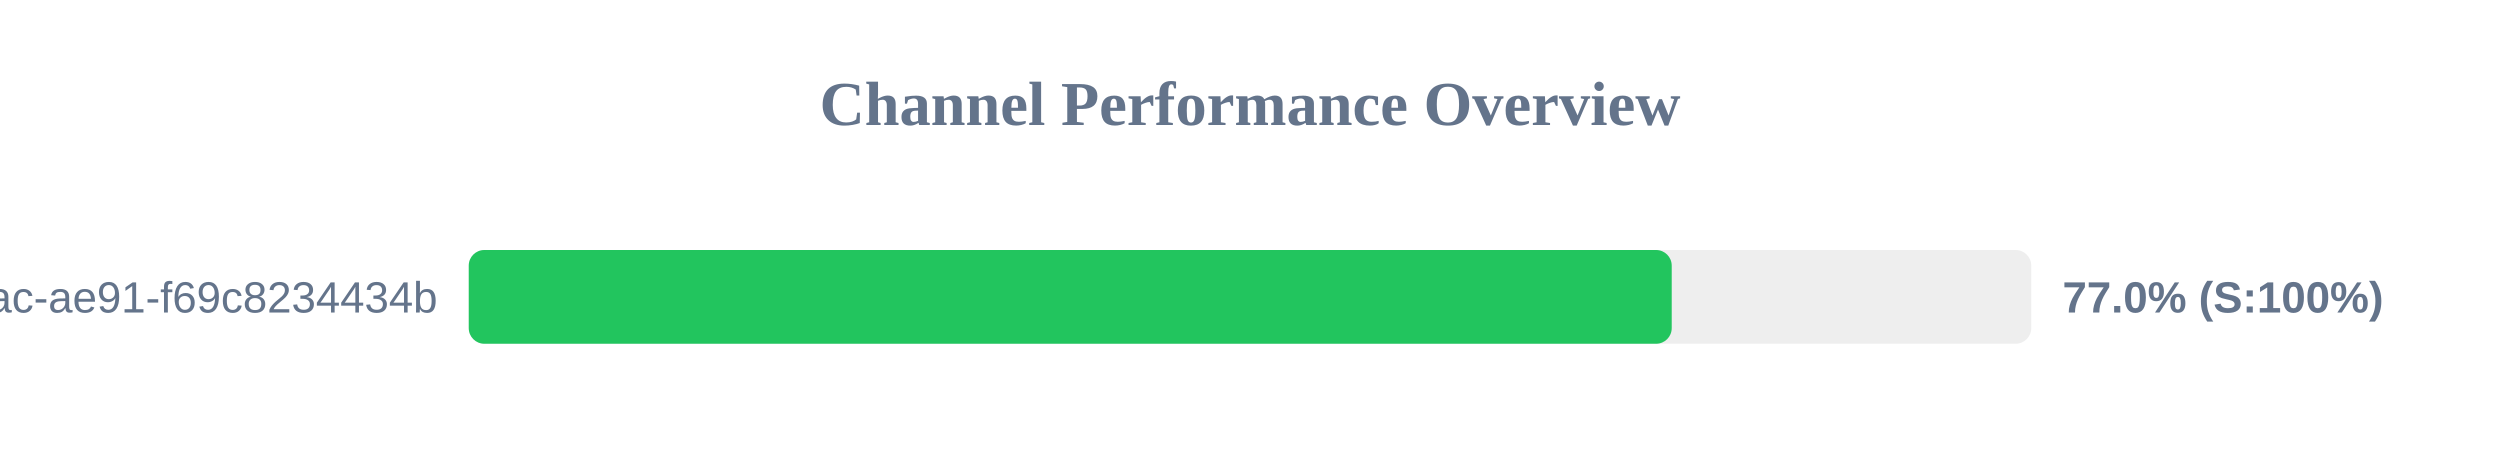
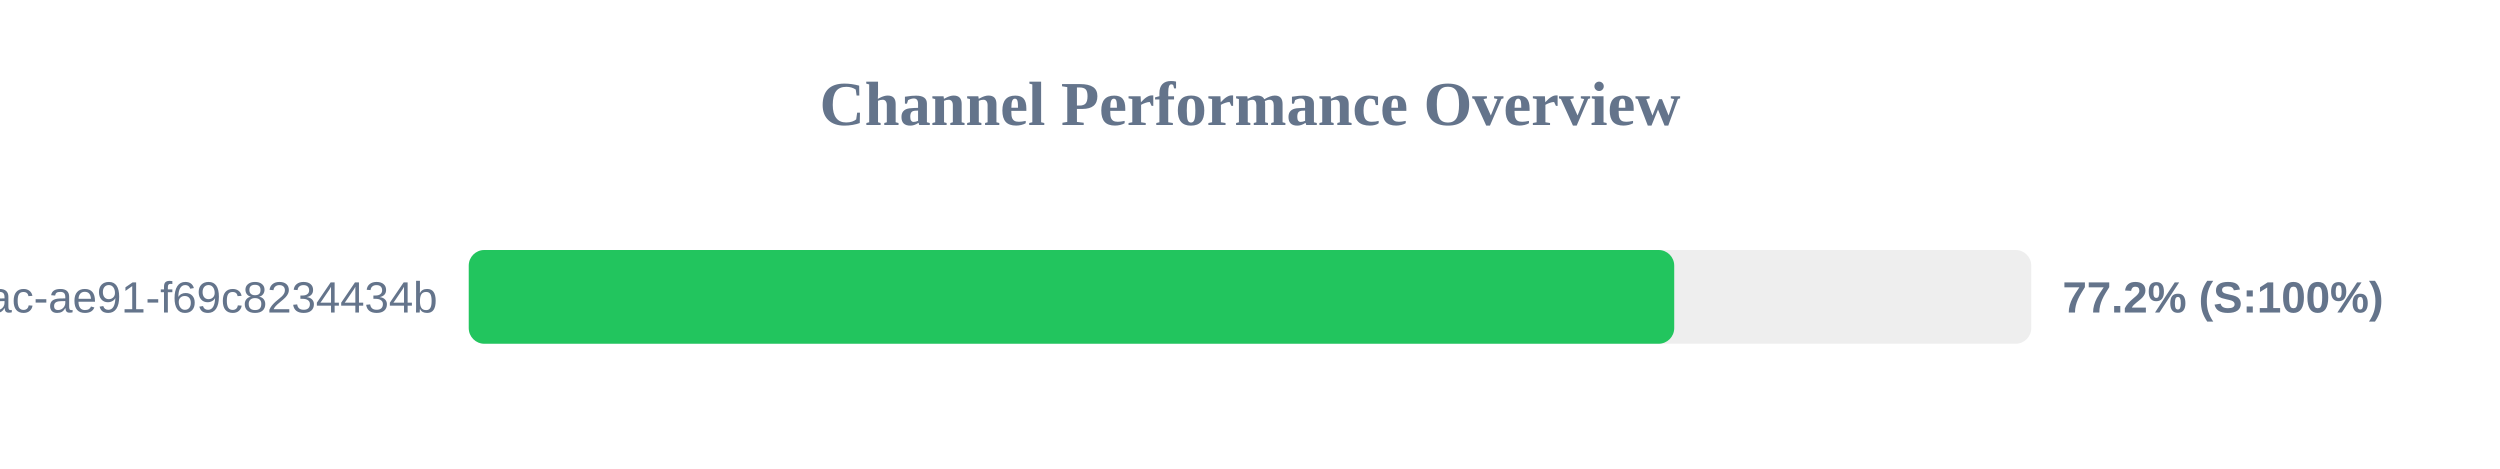
<svg xmlns="http://www.w3.org/2000/svg" width="800" height="150" version="1.1">
  <style>
        .row { font: 14px Arial; fill: #64748b; }
        .score { font: bold 14px Arial; fill: #64748b; }
    </style>
  <text x="400" y="40" text-anchor="middle" font-size="20px" font-weight="bold" fill="#64748b">Channel Performance Overview</text>
  <rect x="150" y="80" width="500" height="30" fill="#eee" rx="5" />
-   <rect x="150" y="80" width="384.95" height="30" fill="#22c55e" rx="5" />
+   <rect x="150" y="80" width="385.75" height="30" fill="#22c55e" rx="5" />
  <text x="140" y="100" text-anchor="end" class="row">?uuid=942b9cb8-92fa-46ac-ae91-f69c8234434b</text>
-   <text x="660" y="100" text-anchor="start" class="score">77.0% (S:100%)</text>
+   <text x="660" y="100" text-anchor="start" class="score">77.2% (S:100%)</text>
</svg>
